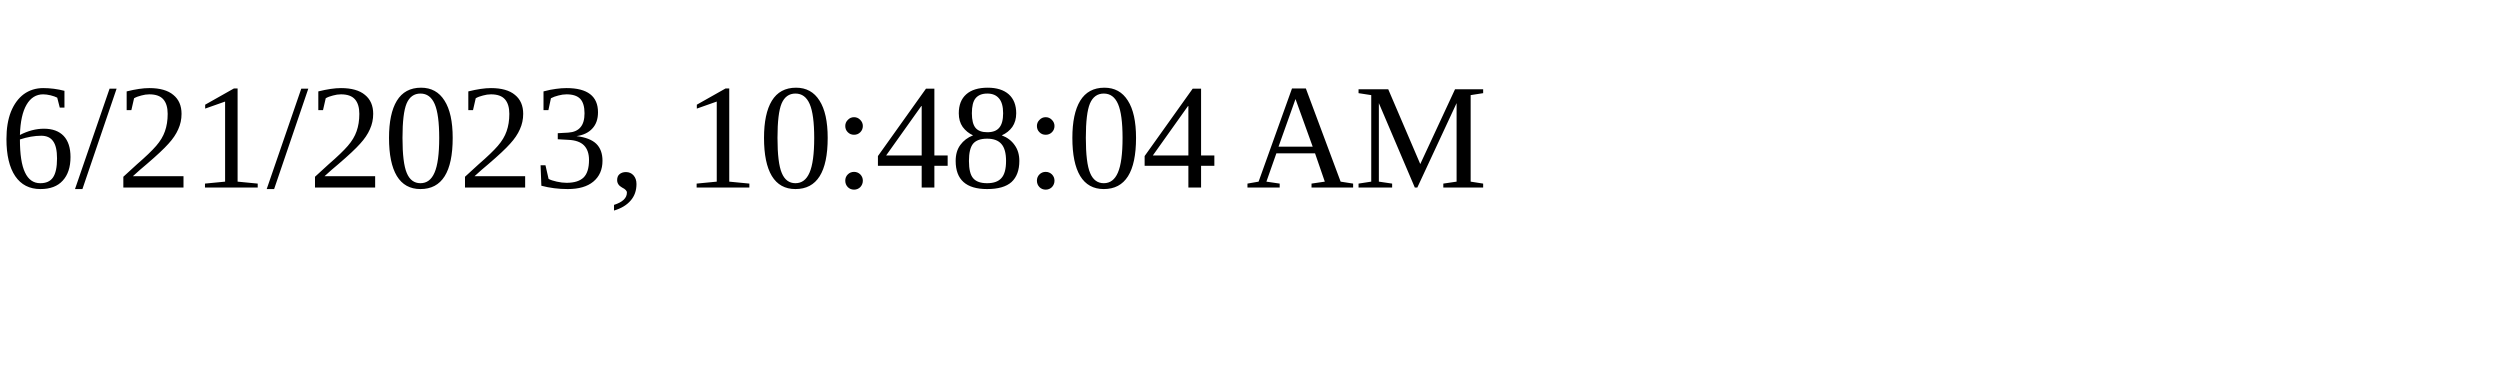
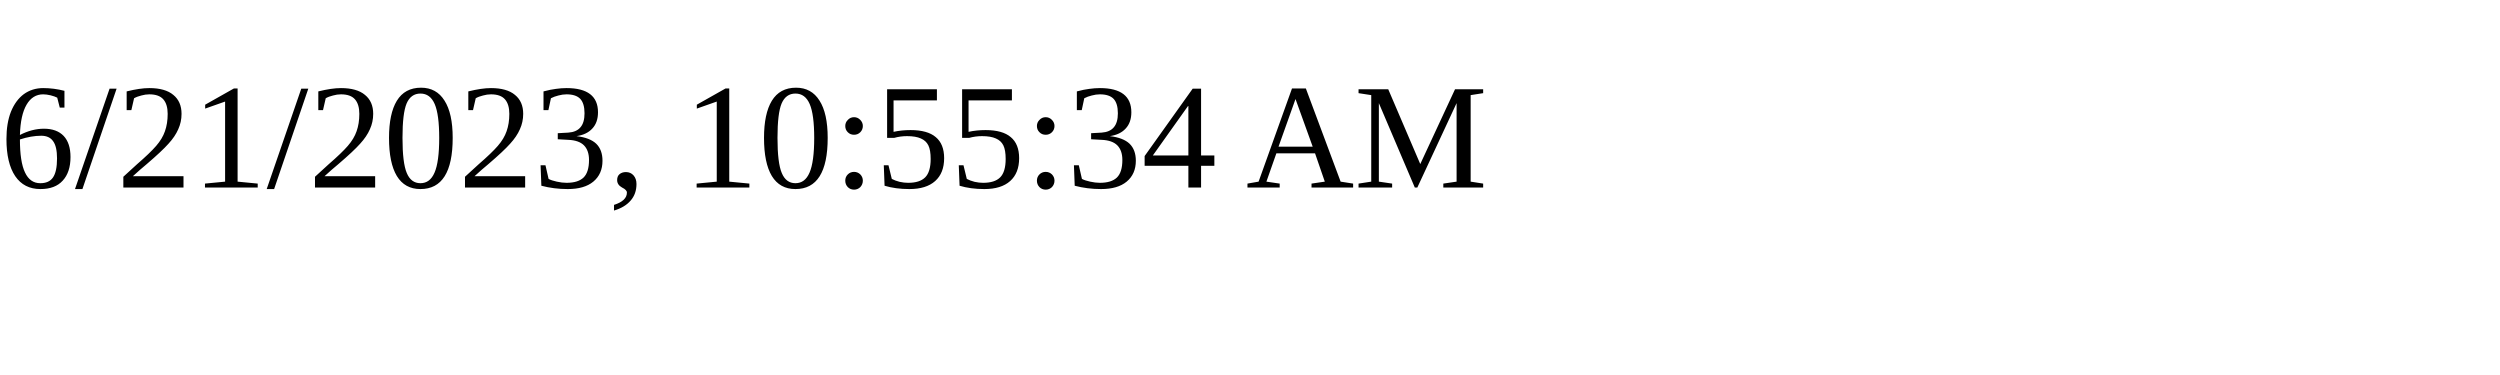
<svg xmlns="http://www.w3.org/2000/svg" height="30" width="200">
-   <text x="0" y="15">6/21/2023, 10:48:04 AM</text>
+   <text x="0" y="15">6/21/2023, 10:55:34 AM</text>
</svg>
